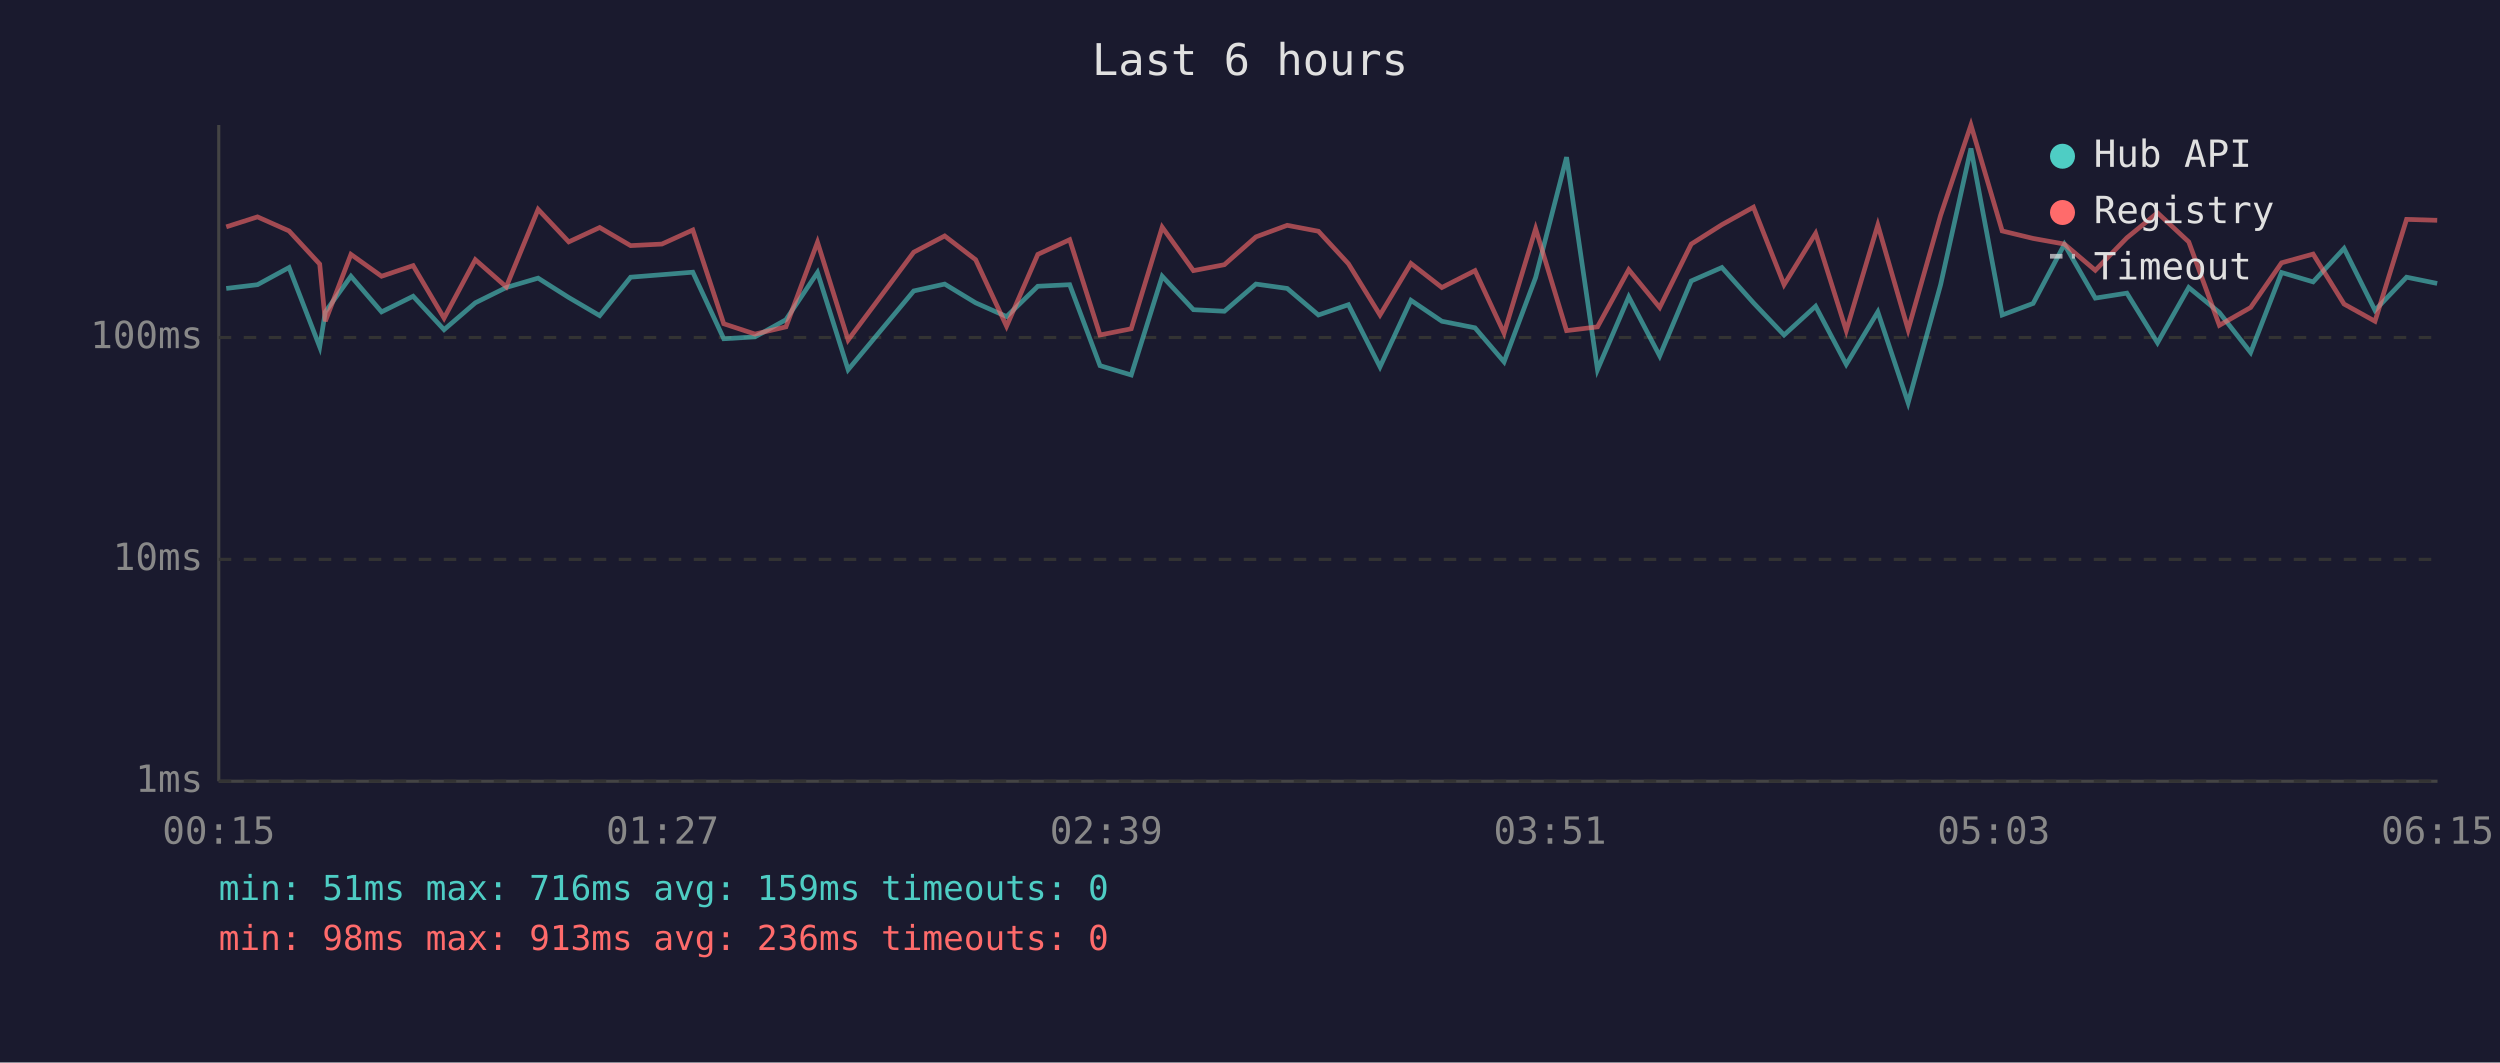
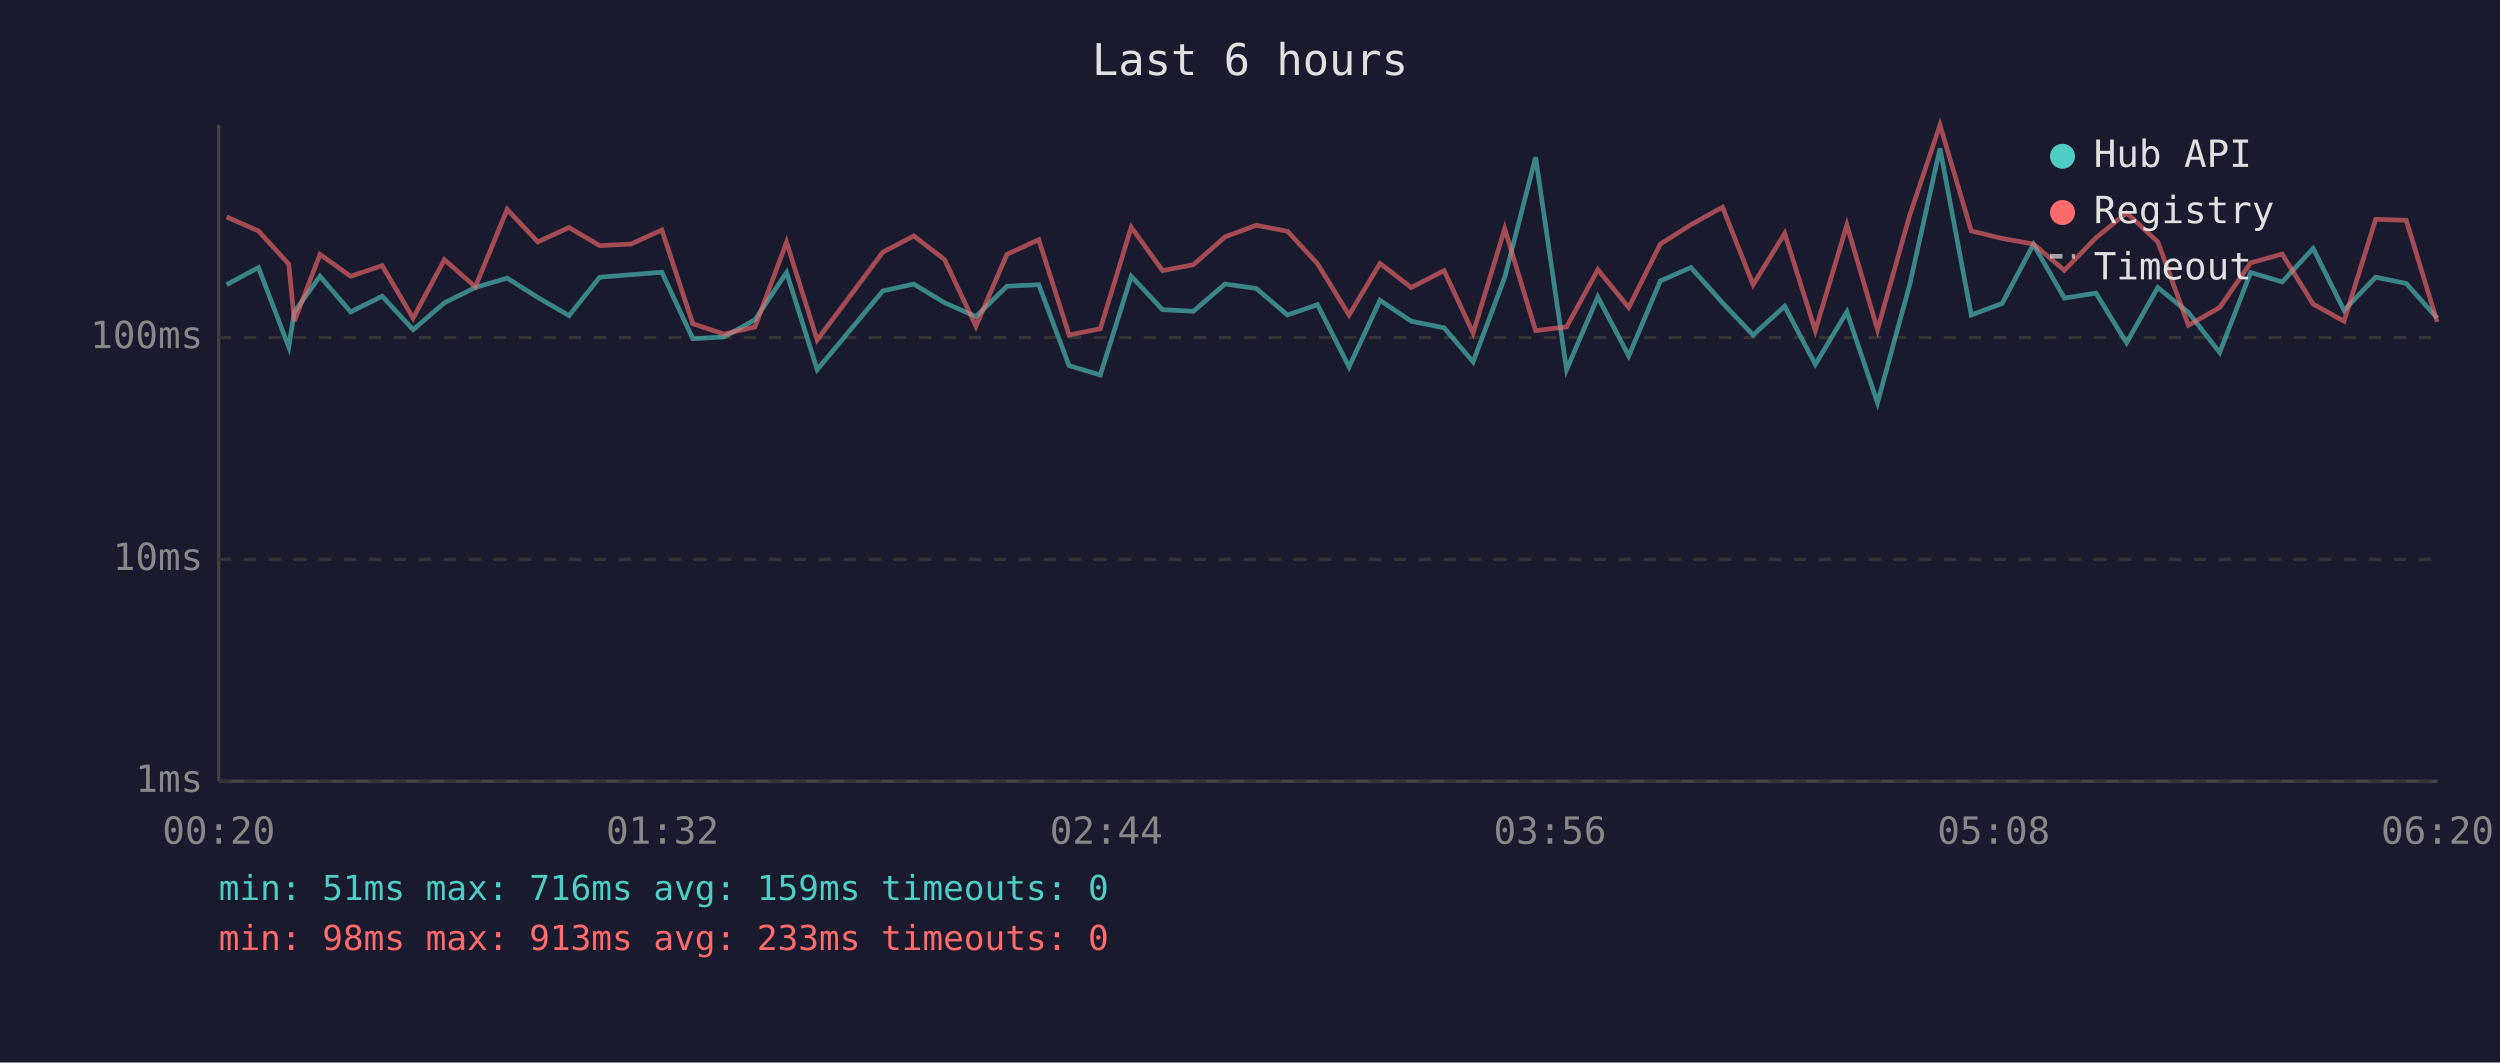
<svg xmlns="http://www.w3.org/2000/svg" viewBox="0 0 800 340" font-family="monospace" font-size="12">
  <rect width="800" height="340" fill="#1a1a2e" />
  <text x="400" y="24" fill="#e0e0e0" font-size="14" text-anchor="middle">Last 6 hours</text>
  <line x1="70" y1="40" x2="70" y2="250" stroke="#444" stroke-width="1" />
  <line x1="70" y1="250" x2="780" y2="250" stroke="#444" stroke-width="1" />
  <line x1="70" y1="250" x2="780" y2="250" stroke="#333" stroke-width="1" stroke-dasharray="4" />
  <text x="65" y="250" fill="#888" text-anchor="end" dominant-baseline="middle">1ms</text>
  <line x1="70" y1="179" x2="780" y2="179" stroke="#333" stroke-width="1" stroke-dasharray="4" />
  <text x="65" y="179" fill="#888" text-anchor="end" dominant-baseline="middle">10ms</text>
  <line x1="70" y1="108" x2="780" y2="108" stroke="#333" stroke-width="1" stroke-dasharray="4" />
  <text x="65" y="108" fill="#888" text-anchor="end" dominant-baseline="middle">100ms</text>
-   <text x="70" y="270" fill="#888" text-anchor="middle">00:15</text>
-   <text x="212" y="270" fill="#888" text-anchor="middle">01:27</text>
-   <text x="354" y="270" fill="#888" text-anchor="middle">02:39</text>
-   <text x="496" y="270" fill="#888" text-anchor="middle">03:51</text>
-   <text x="638" y="270" fill="#888" text-anchor="middle">05:03</text>
-   <text x="780" y="270" fill="#888" text-anchor="middle">06:15</text>
-   <polyline points="72.4,92.3 82.4,91.1 92.5,85.6 102.3,111.0 104.1,99.8 112.3,88.4 122.1,99.8 132.2,94.8 142.1,105.5 152.1,96.9 162.0,92.0 172.2,89.0 182.0,95.2 191.9,101.0 201.8,88.7 211.8,87.9 221.7,87.1 231.6,108.4 241.6,107.8 251.5,102.3 261.6,87.2 271.4,118.3 292.4,93.1 302.3,90.9 312.2,96.9 322.1,101.3 332.1,91.6 342.3,91.1 352.0,117.0 362.0,120.0 371.9,88.4 381.9,99.1 391.8,99.6 401.9,90.9 411.9,92.3 421.9,100.8 431.5,97.5 441.6,117.4 451.5,96.1 461.4,102.8 472.0,104.9 481.3,115.8 491.4,88.8 501.3,50.3 511.2,118.3 521.2,95.0 531.1,113.9 541.2,89.9 551.0,85.6 561.1,96.9 570.9,107.2 581.0,98.0 590.8,116.6 600.9,99.8 610.6,128.9 621.0,91.1 630.7,47.5 640.7,100.8 650.6,97.1 660.6,78.2 670.5,95.4 680.6,93.8 690.4,109.7 700.4,92.0 710.2,100.0 720.2,112.8 730.1,87.2 740.2,90.2 750.1,79.5 760.0,99.3 770.1,88.7 779.9,90.7" fill="none" stroke="#4ecdc4" stroke-width="1.5" opacity="0.6" />
-   <polyline points="72.4,72.6 82.4,69.4 92.5,73.9 102.3,84.5 104.1,102.8 112.3,81.4 122.1,88.4 132.2,85.0 142.1,101.8 152.1,83.1 162.0,91.8 172.2,67.0 182.0,77.4 191.9,72.8 201.8,78.6 211.8,78.1 221.7,73.6 231.6,103.6 241.6,106.9 251.5,104.6 261.6,77.5 271.4,108.8 292.4,80.7 302.3,75.5 312.2,83.1 322.1,104.4 332.1,81.4 342.3,76.7 352.0,107.2 362.0,105.2 371.9,72.7 381.9,86.6 391.8,84.7 401.9,75.8 411.9,72.1 421.9,74.0 431.5,84.4 441.6,100.8 451.5,84.3 461.4,92.0 472.0,86.6 481.3,106.6 491.4,73.2 501.3,105.8 511.2,104.6 521.2,86.3 531.1,98.4 541.2,78.1 551.0,71.9 561.1,66.3 570.9,91.1 581.0,74.7 590.8,105.8 600.9,72.0 610.6,105.5 621.0,68.9 630.7,40.0 640.7,73.9 650.6,76.3 660.6,78.1 670.5,86.5 680.6,76.1 690.4,68.1 700.4,77.4 710.2,104.1 720.2,98.4 730.1,84.1 740.2,81.3 750.1,97.3 760.0,102.8 770.1,70.2 779.9,70.5" fill="none" stroke="#ff6b6b" stroke-width="1.5" opacity="0.6" />
+   <text x="70" y="270" fill="#888" text-anchor="middle">00:20</text>
+   <text x="212" y="270" fill="#888" text-anchor="middle">01:32</text>
+   <text x="354" y="270" fill="#888" text-anchor="middle">02:44</text>
+   <text x="496" y="270" fill="#888" text-anchor="middle">03:56</text>
+   <text x="638" y="270" fill="#888" text-anchor="middle">05:08</text>
+   <text x="780" y="270" fill="#888" text-anchor="middle">06:20</text>
+   <polyline points="72.5,91.1 82.7,85.6 92.4,111.0 94.2,99.8 102.4,88.4 112.2,99.8 122.3,94.8 132.2,105.5 142.2,96.9 152.1,92.0 162.3,89.0 172.1,95.2 182.1,101.0 191.9,88.7 201.9,87.9 211.8,87.1 221.7,108.4 231.7,107.8 241.6,102.3 251.7,87.2 261.5,118.3 282.5,93.1 292.4,90.9 302.3,96.9 312.3,101.3 322.2,91.6 332.4,91.1 342.1,117.0 352.1,120.0 362.0,88.4 372.0,99.1 381.9,99.6 392.0,90.9 402.0,92.3 412.0,100.8 421.6,97.5 431.7,117.4 441.6,96.1 451.6,102.8 462.1,104.9 471.4,115.8 481.5,88.8 491.4,50.3 501.3,118.3 511.3,95.0 521.2,113.9 531.3,89.9 541.1,85.6 551.2,96.9 561.0,107.2 571.1,98.0 580.9,116.6 591.0,99.8 600.8,128.9 611.1,91.1 620.8,47.5 630.8,100.8 640.7,97.1 650.7,78.2 660.6,95.4 670.7,93.8 680.5,109.7 690.5,92.0 700.3,100.0 710.3,112.8 720.2,87.2 730.3,90.2 740.2,79.5 750.1,99.3 760.2,88.7 770.0,90.7 779.9,101.8" fill="none" stroke="#4ecdc4" stroke-width="1.5" opacity="0.6" />
+   <polyline points="72.5,69.4 82.7,73.9 92.4,84.5 94.2,102.8 102.4,81.4 112.2,88.4 122.3,85.0 132.2,101.8 142.2,83.1 152.1,91.8 162.3,67.0 172.1,77.4 182.1,72.8 191.9,78.6 201.9,78.1 211.8,73.6 221.7,103.6 231.7,106.9 241.6,104.6 251.7,77.5 261.5,108.8 282.5,80.7 292.4,75.5 302.3,83.1 312.3,104.4 322.2,81.4 332.4,76.7 342.1,107.2 352.1,105.2 362.0,72.7 372.0,86.6 381.9,84.7 392.0,75.8 402.0,72.1 412.0,74.0 421.6,84.4 431.7,100.8 441.6,84.3 451.6,92.0 462.1,86.6 471.4,106.6 481.5,73.2 491.4,105.8 501.3,104.6 511.3,86.3 521.2,98.4 531.3,78.1 541.1,71.9 551.2,66.3 561.0,91.1 571.1,74.7 580.9,105.8 591.0,72.0 600.8,105.5 611.1,68.9 620.8,40.0 630.8,73.9 640.7,76.3 650.7,78.1 660.6,86.5 670.7,76.1 680.5,68.1 690.5,77.4 700.3,104.1 710.3,98.4 720.2,84.1 730.3,81.3 740.2,97.3 750.1,102.8 760.2,70.2 770.0,70.5 779.9,103.0" fill="none" stroke="#ff6b6b" stroke-width="1.5" opacity="0.6" />
  <circle cx="660" cy="50" r="4" fill="#4ecdc4" />
  <text x="670" y="50" fill="#e0e0e0" dominant-baseline="middle">Hub API</text>
  <circle cx="660" cy="68" r="4" fill="#ff6b6b" />
  <text x="670" y="68" fill="#e0e0e0" dominant-baseline="middle">Registry</text>
  <line x1="656" y1="82" x2="664" y2="82" stroke="#e0e0e0" stroke-width="1.5" stroke-dasharray="4,3" opacity="0.7" />
  <text x="670" y="86" fill="#e0e0e0" dominant-baseline="middle">Timeout</text>
  <text x="70" y="288" fill="#4ecdc4" font-size="11">min: 51ms  max: 716ms  avg: 159ms  timeouts: 0</text>
-   <text x="70" y="304" fill="#ff6b6b" font-size="11">min: 98ms  max: 913ms  avg: 236ms  timeouts: 0</text>
+   <text x="70" y="304" fill="#ff6b6b" font-size="11">min: 98ms  max: 913ms  avg: 233ms  timeouts: 0</text>
</svg>
